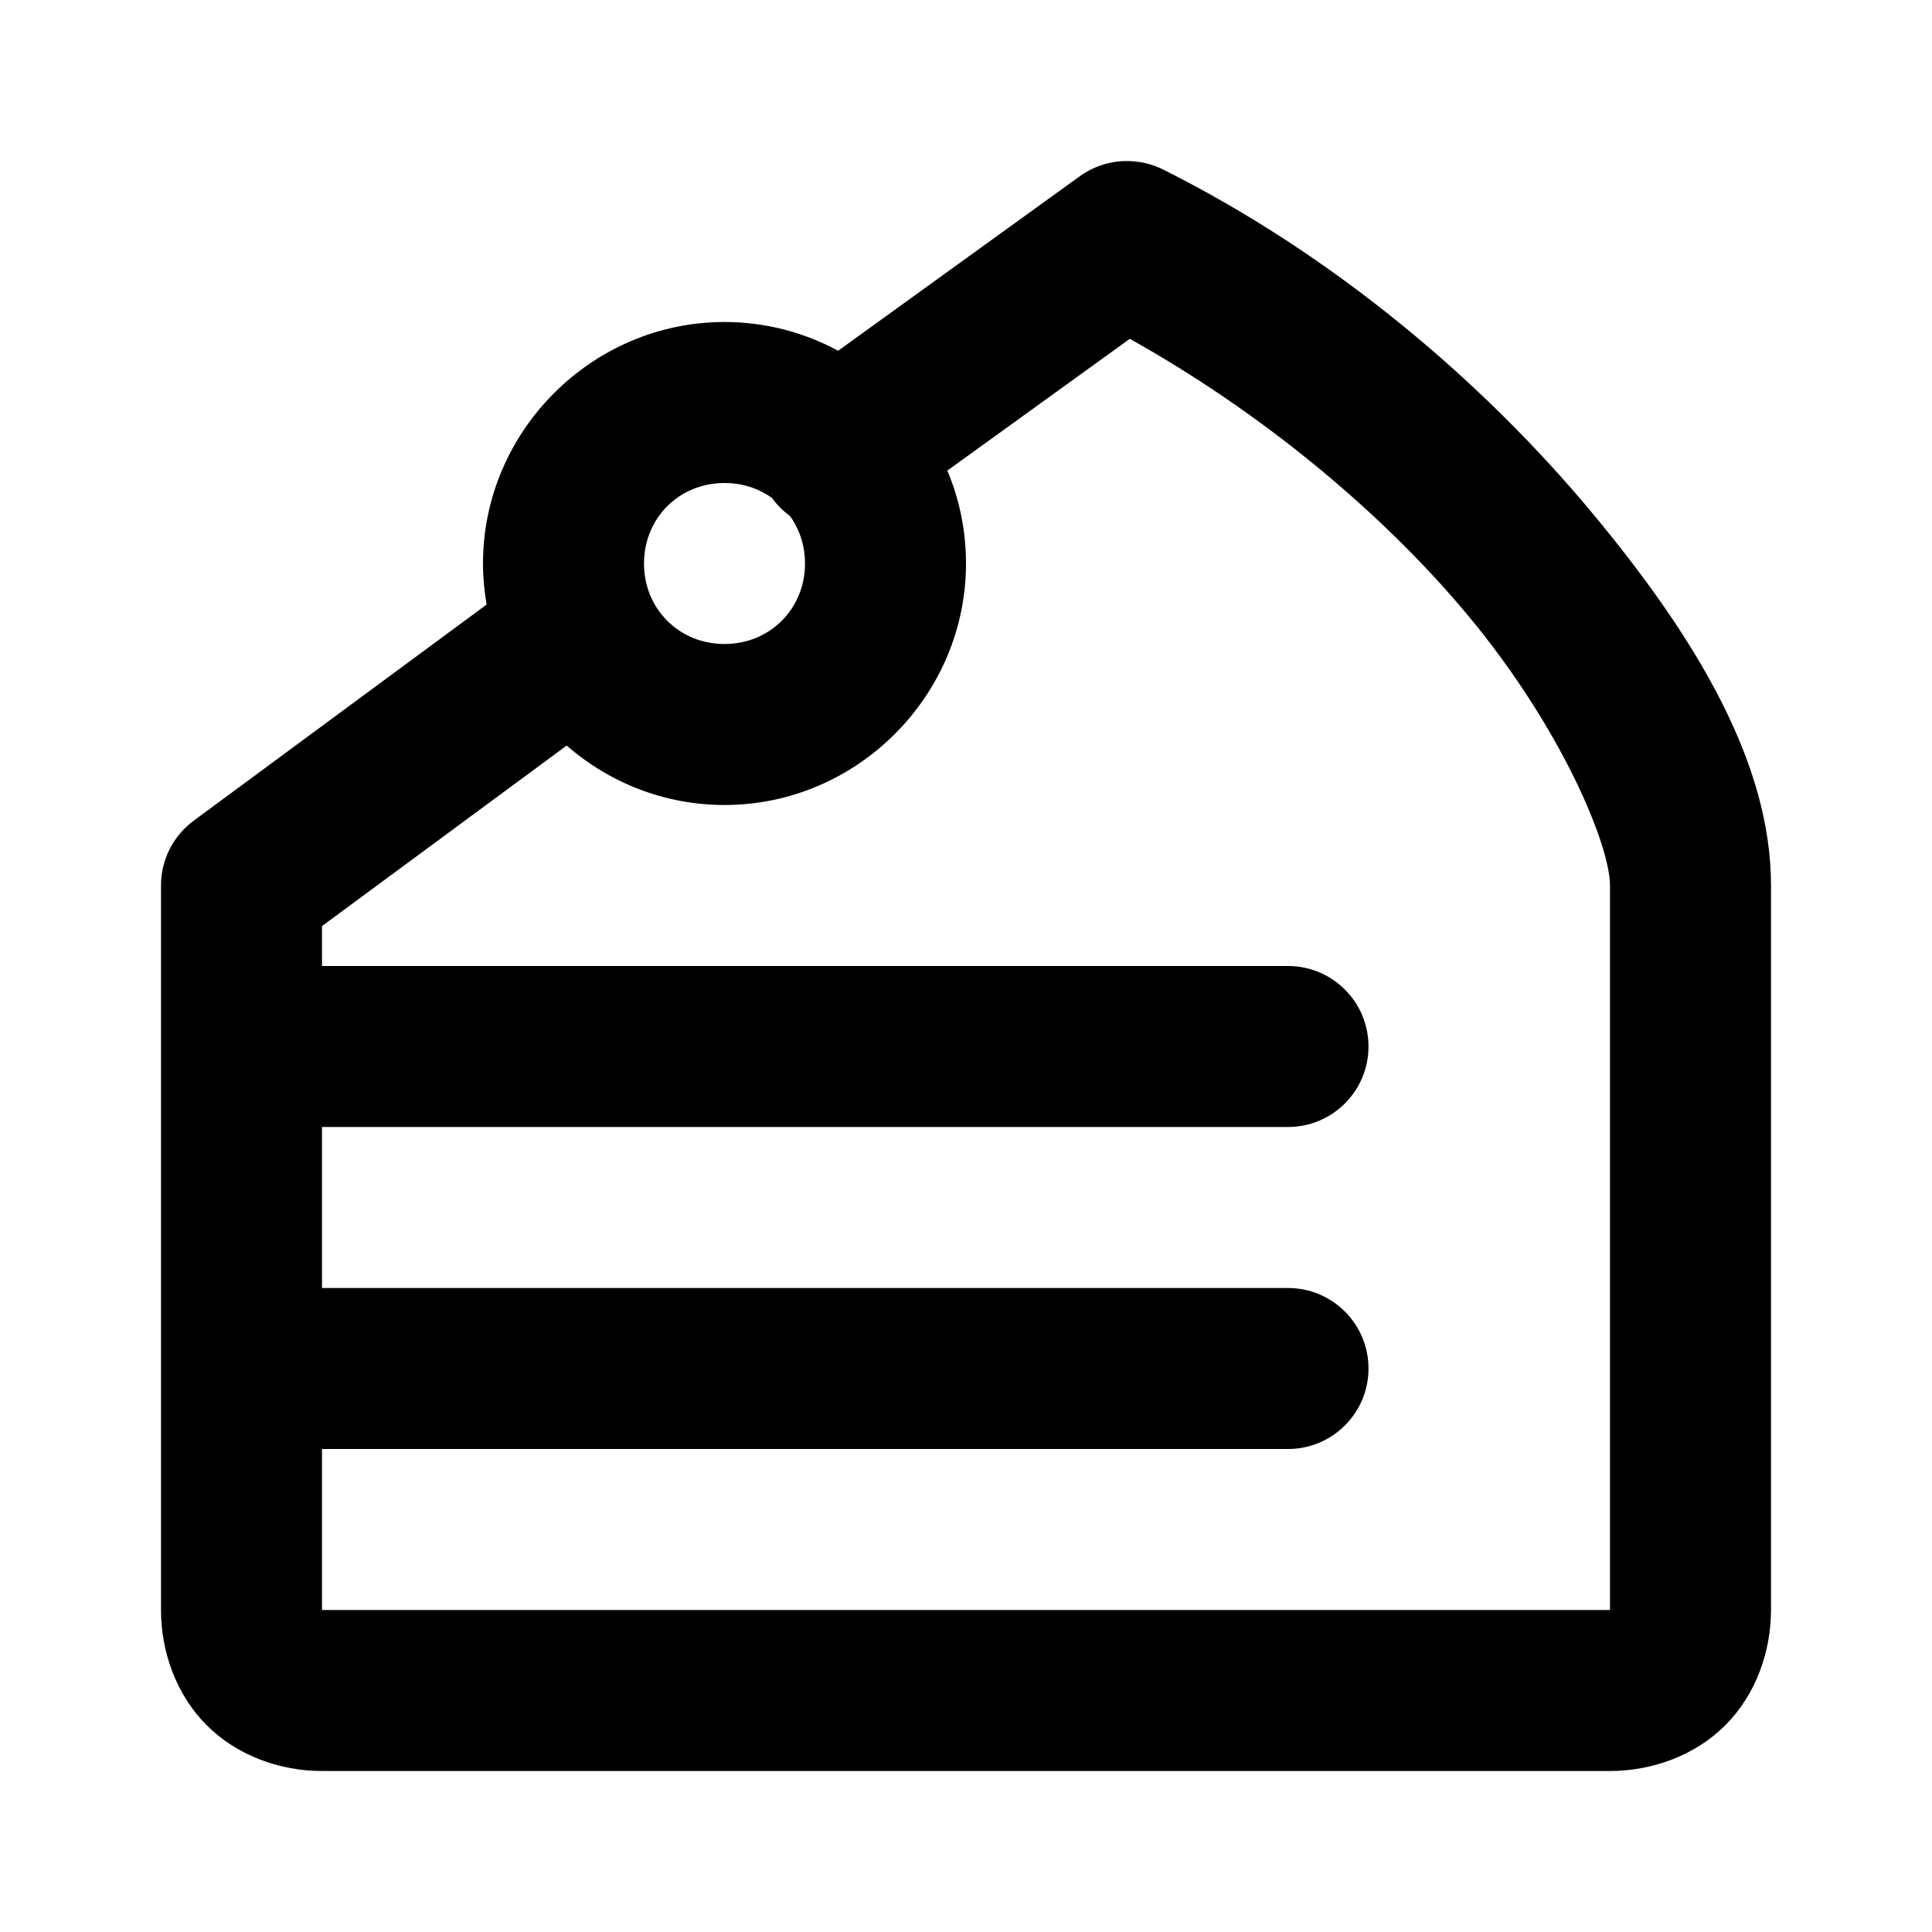
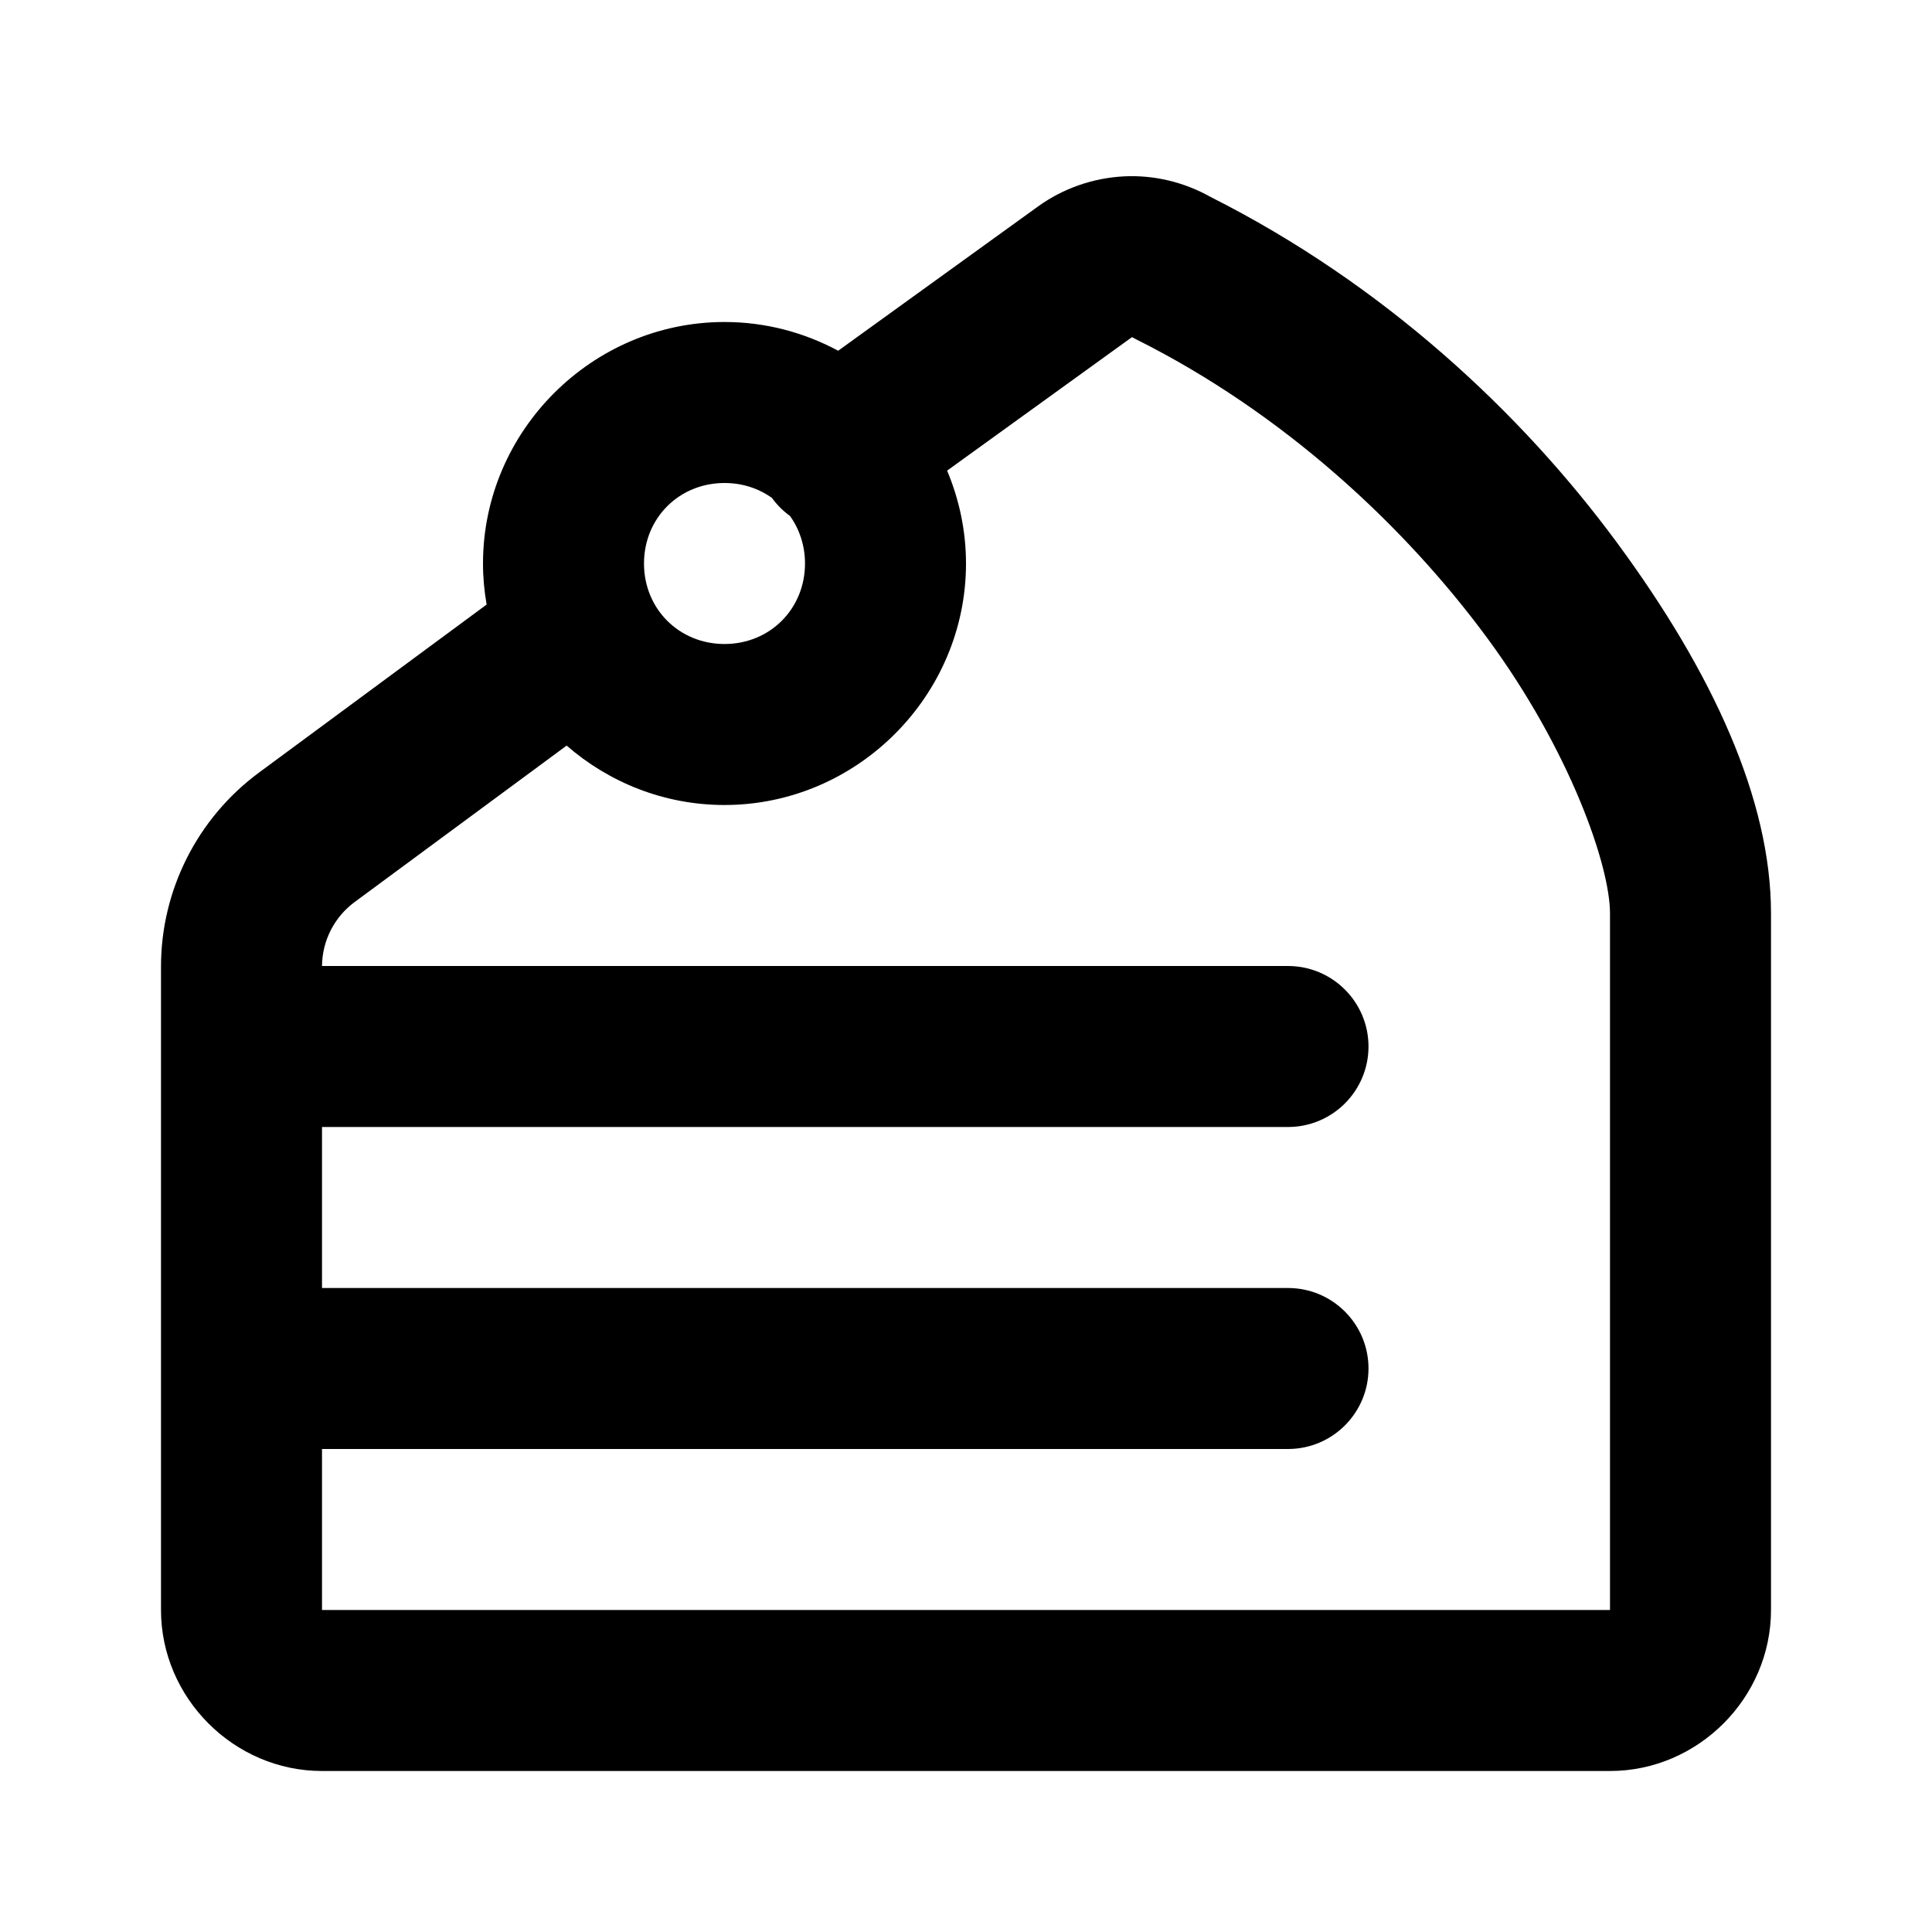
<svg xmlns="http://www.w3.org/2000/svg" width="24" height="24" viewBox="0 0 24 24" fill="currentColor" tags="birthday,birthdate,celebration,party,surprise,gateaux,dessert,candles,wish,fondant,icing sugar,sweet,baking" categories="food-beverage,social">
-   <path d="M 14.055 2.002 A 1 1 0 0 0 13.414 2.189 L 10.412 4.357 C 9.99 4.13 9.509 4 9 4 C 7.355 4 6 5.355 6 7 C 6 7.174 6.016 7.344 6.045 7.51 L 2.406 10.195 A 1 1 0 0 0 2 11 L 2 17 L 2 20 C 2 20.522 2.191 21.055 2.568 21.432 C 2.945 21.809 3.478 22 4 22 L 20 22 C 20.522 22 21.055 21.809 21.432 21.432 C 21.809 21.055 22 20.522 22 20 L 22 11 C 22 9.5 21.102 7.96 19.768 6.359 C 18.434 4.759 16.596 3.18 14.447 2.105 A 1 1 0 0 0 14.055 2.002 z M 14.035 4.209 C 15.68 5.128 17.175 6.371 18.232 7.641 C 19.398 9.04 20 10.5 20 11 L 20 20 L 4 20 L 4 18 L 16 18 A 1 1 0 0 0 17 17 A 1 1 0 0 0 16 16 L 4 16 L 4 14 L 16 14 A 1 1 0 0 0 17 13 A 1 1 0 0 0 16 12 L 4 12 L 4 11.504 L 7.039 9.262 C 7.567 9.721 8.253 10 9 10 C 10.645 10 12 8.645 12 7 C 12 6.592 11.918 6.201 11.768 5.846 L 14.035 4.209 z M 9 6 C 9.223 6 9.426 6.068 9.59 6.186 A 1 1 0 0 0 9.814 6.41 C 9.931 6.574 10 6.777 10 7 C 10 7.564 9.564 8 9 8 C 8.436 8 8 7.564 8 7 C 8 6.436 8.436 6 9 6 z " />
+   <path d="M 13.959 2.191 C 13.582 2.211 13.21 2.337 12.893 2.566 L 10.412 4.357 C 9.99 4.13 9.509 4 9 4 C 7.355 4 6 5.355 6 7 C 6 7.174 6.016 7.344 6.045 7.51 L 3.219 9.596 C 2.453 10.161 1.999 11.058 2 12.01 L 2 20 C 2 21.093 2.907 22 4 22 L 20 22 C 21.093 22 22 21.093 22 20 L 22 11.346 C 22 9.939 21.281 8.362 20.086 6.74 C 18.897 5.127 17.19 3.531 15.039 2.447 C 14.704 2.259 14.33 2.172 13.959 2.191 z M 14.062 4.188 A 1 1 0 0 0 14.113 4.215 C 15.946 5.131 17.45 6.535 18.475 7.926 C 19.5 9.317 20 10.752 20 11.346 L 20 20 L 4 20 L 4 18 L 16 18 A 1 1 0 0 0 17 17 A 1 1 0 0 0 16 16 L 4 16 L 4 14 L 16 14 A 1 1 0 0 0 17 13 A 1 1 0 0 0 16 12 L 4 12 C 4.003 11.685 4.153 11.392 4.406 11.205 L 7.039 9.262 C 7.567 9.721 8.253 10 9 10 C 10.645 10 12 8.645 12 7 C 12 6.593 11.915 6.203 11.766 5.848 C 11.765 5.847 11.766 5.846 11.766 5.846 L 14.062 4.188 z M 9 6 C 9.223 6 9.426 6.068 9.59 6.186 A 1 1 0 0 0 9.814 6.41 C 9.931 6.574 10 6.777 10 7 C 10 7.564 9.564 8 9 8 C 8.436 8 8 7.564 8 7 C 8 6.436 8.436 6 9 6 z " />
</svg>
